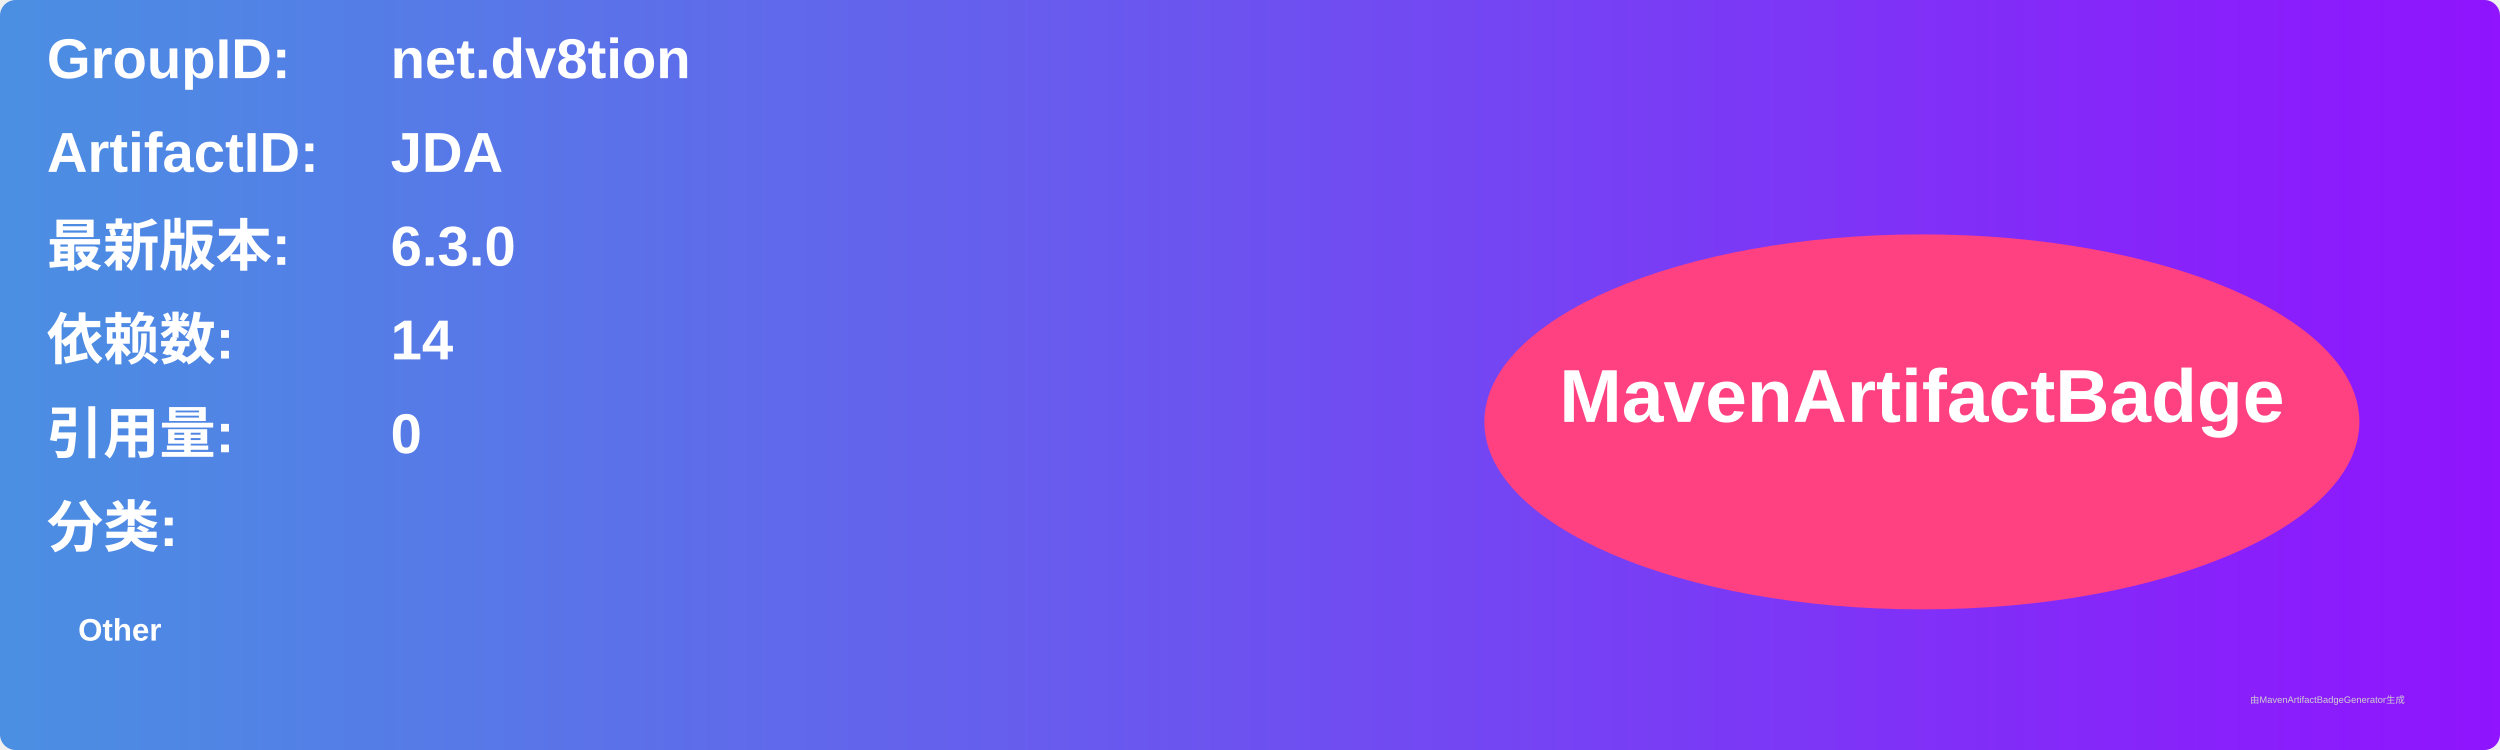
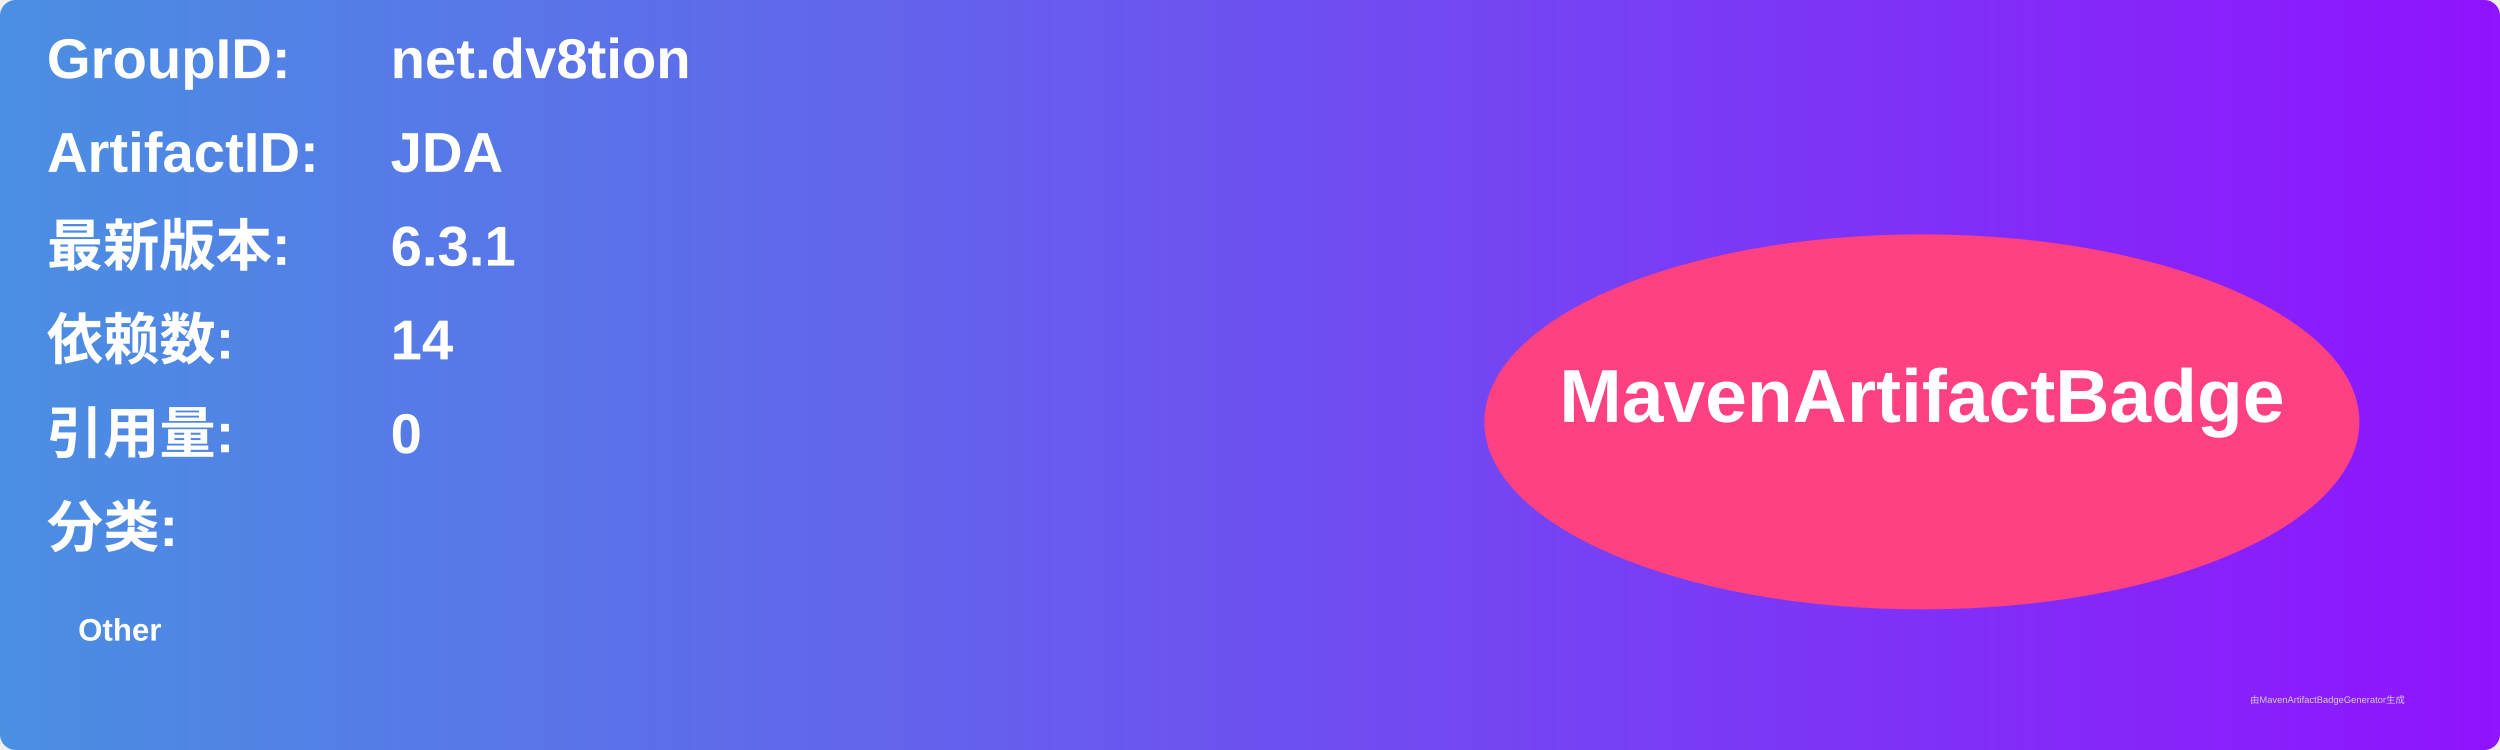
<svg xmlns="http://www.w3.org/2000/svg" width="800" height="240" viewBox="0 0 800 240">
  <linearGradient id="grad" x1="0%" y1="0%" x2="100%" y2="0%">
    <stop offset="0%" stop-color="#4a90e2" />
    <stop offset="100%" stop-color="#9013fe" />
  </linearGradient>
  <rect width="100%" height="100%" rx="5" ry="5" fill="url(#grad)" />
  <g transform="translate(15, 15)">
    <text x="0" y="10" font-family="Arial" font-size="18" fill="white" font-weight="bold" width="260">GroupID:</text>
    <text x="110" y="10" font-family="Arial" font-size="18" fill="white" font-weight="bold" width="460">net.dv8tion</text>
    <text x="0" y="40" font-family="Arial" font-size="18" fill="white" font-weight="bold" width="260">ArtifactID:</text>
    <text x="110" y="40" font-family="Arial" font-size="18" fill="white" font-weight="bold" width="460">JDA</text>
    <text x="0" y="70" font-family="Arial" font-size="18" fill="white" font-weight="bold">最新版本:</text>
    <text x="110" y="70" font-family="Arial" font-size="18" fill="white" font-weight="bold">
-       <tspan font-weight="bold">6.3.0</tspan>
+       <tspan font-weight="bold">6.3.1</tspan>
    </text>
    <text x="0" y="100" font-family="Arial" font-size="18" fill="white" font-weight="bold">依赖数: </text>
    <text x="110" y="100" font-family="Arial" font-size="18" fill="white">
      <tspan font-weight="bold">14</tspan>
    </text>
    <text x="0" y="130" font-family="Arial" font-size="18" fill="white" font-weight="bold">引用量: </text>
    <text x="110" y="130" font-family="Arial" font-size="18" fill="white">
      <tspan font-weight="bold">0</tspan>
    </text>
    <text x="0" y="160" font-family="Arial" font-size="18" fill="white" font-weight="bold">分类:</text>
    <text x="10" y="190" font-family="Arial" font-size="10" fill="white">
      <tspan font-weight="bold">Other</tspan>
    </text>
    <ellipse cx="600" cy="120" rx="140" ry="60" fill="#ff4081" />
    <text x="600" y="120" text-anchor="middle" font-family="Arial" font-size="24" fill="white" font-weight="bold">MavenArtifactBadge</text>
  </g>
  <text x="720" y="225" font-family="Arial" font-size="3" fill="#d0d0d0">由MavenArtifactBadgeGenerator生成</text>
</svg>
